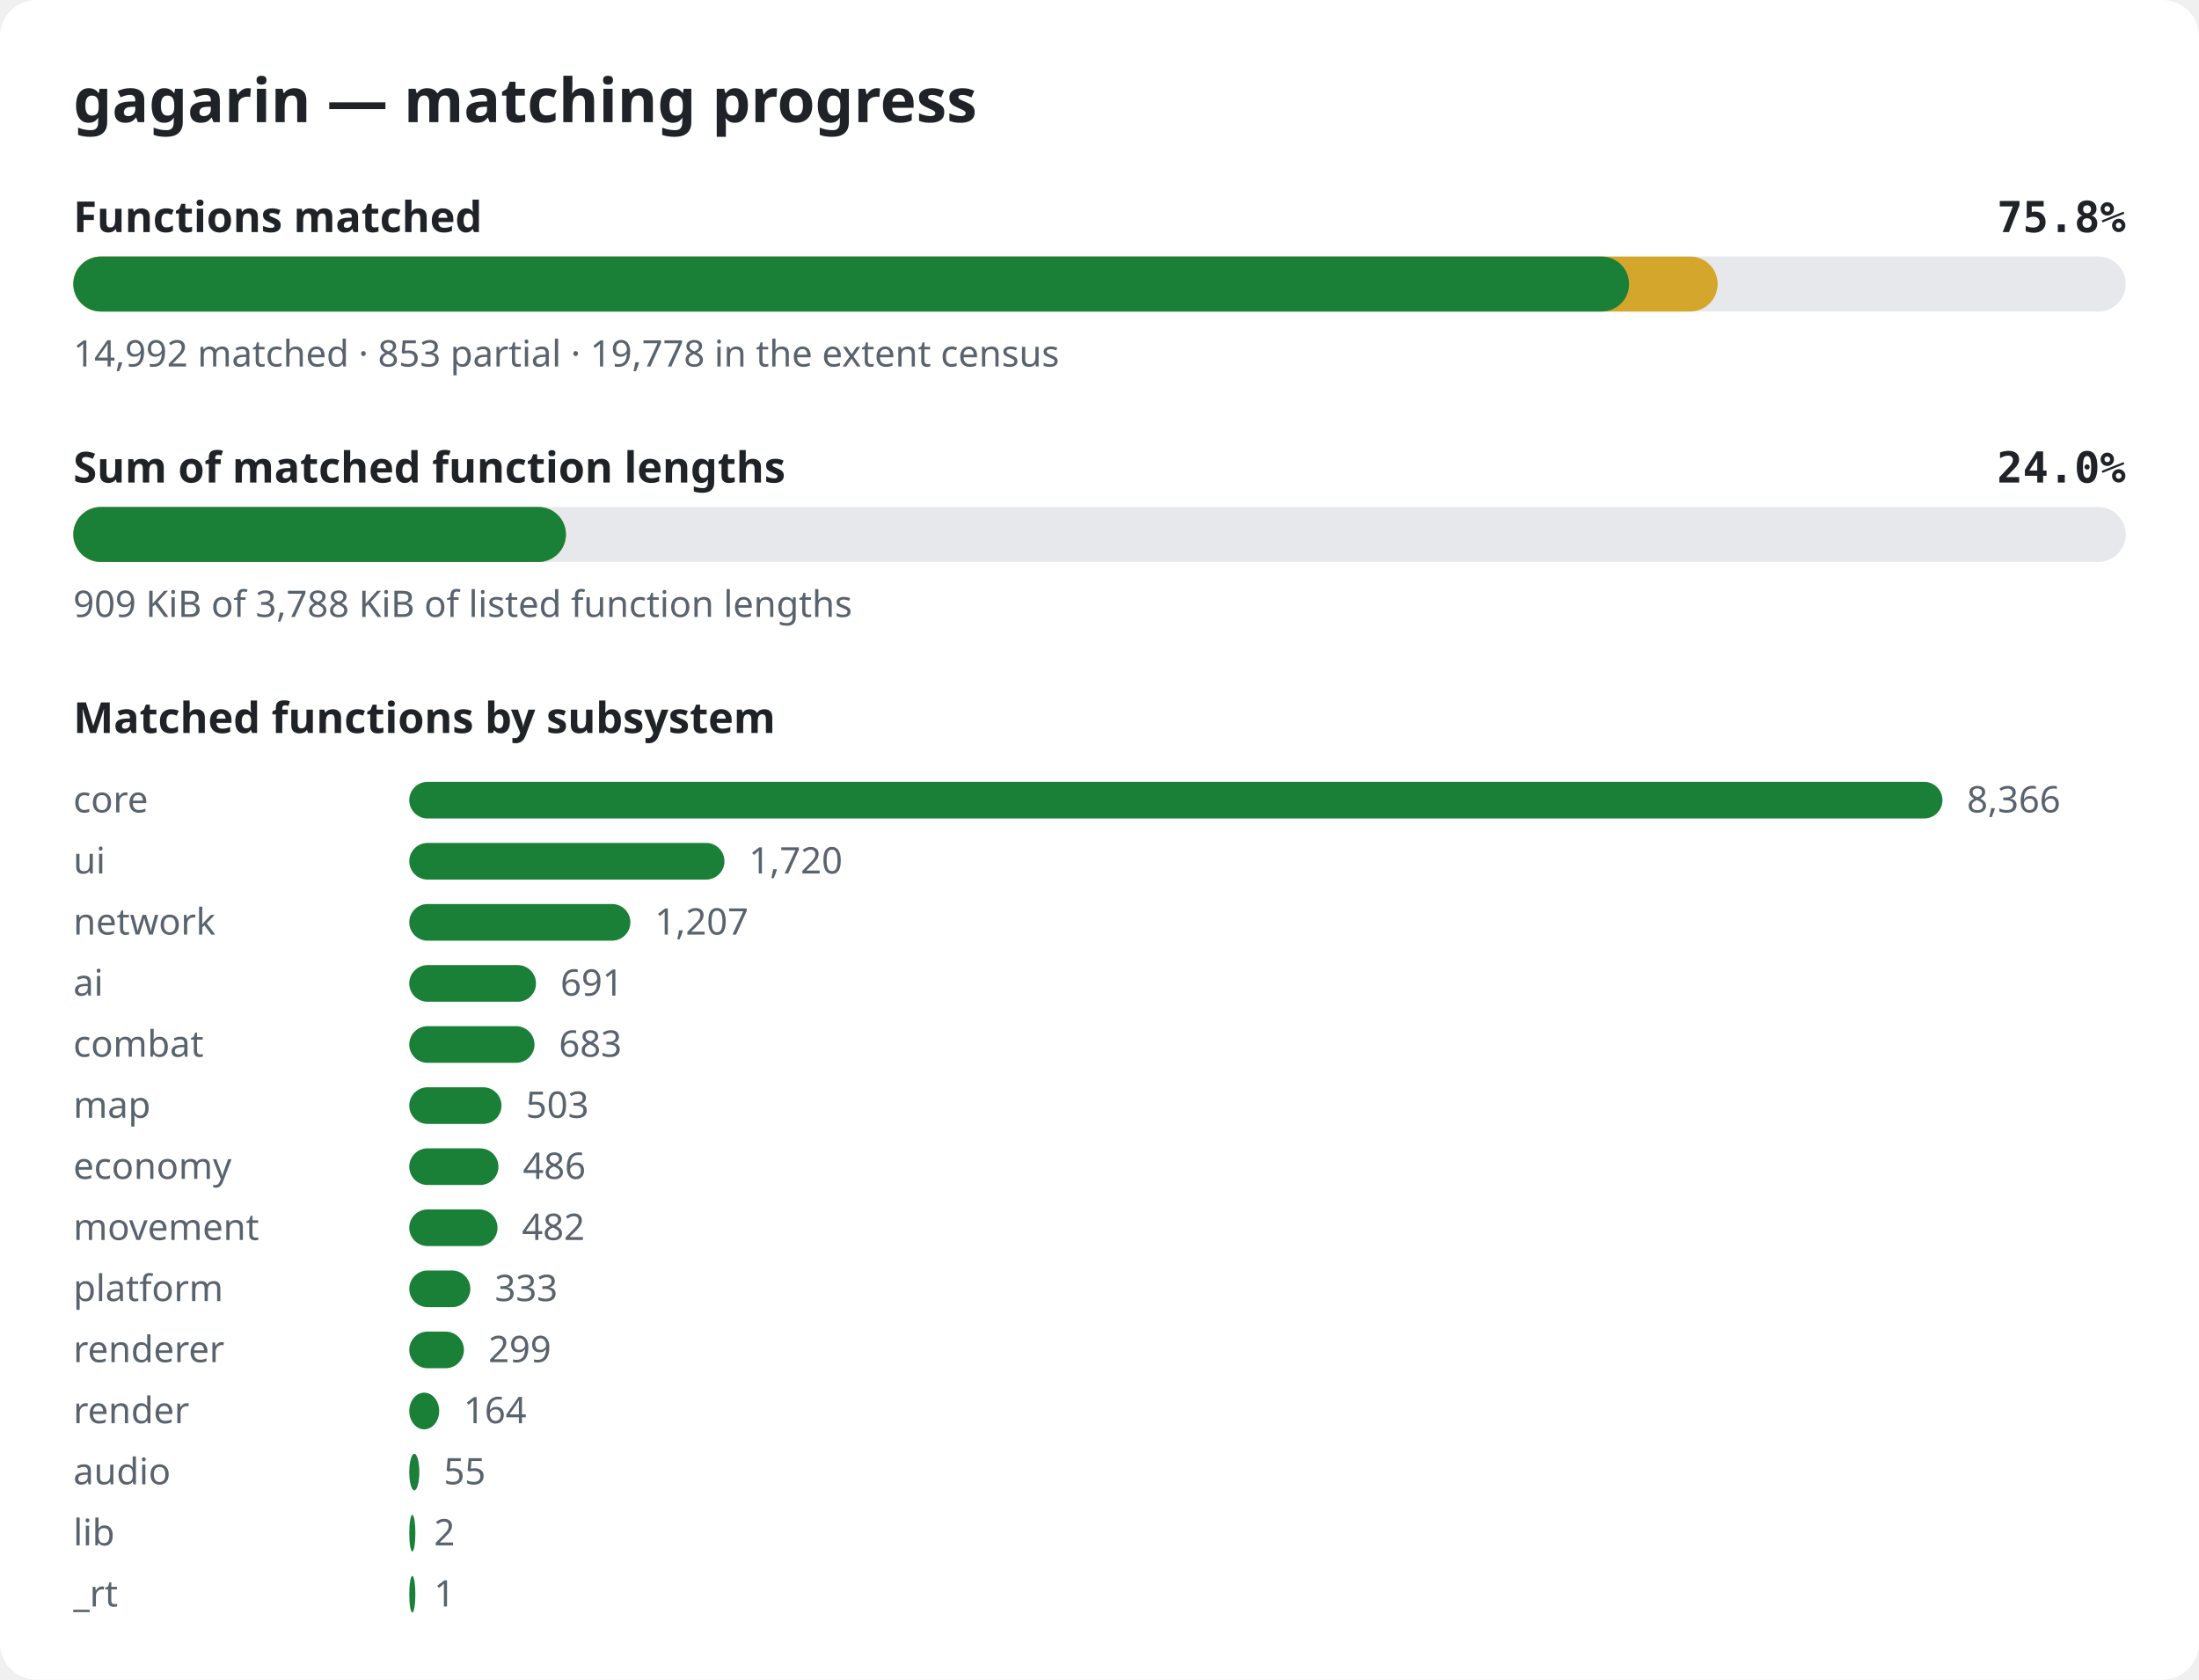
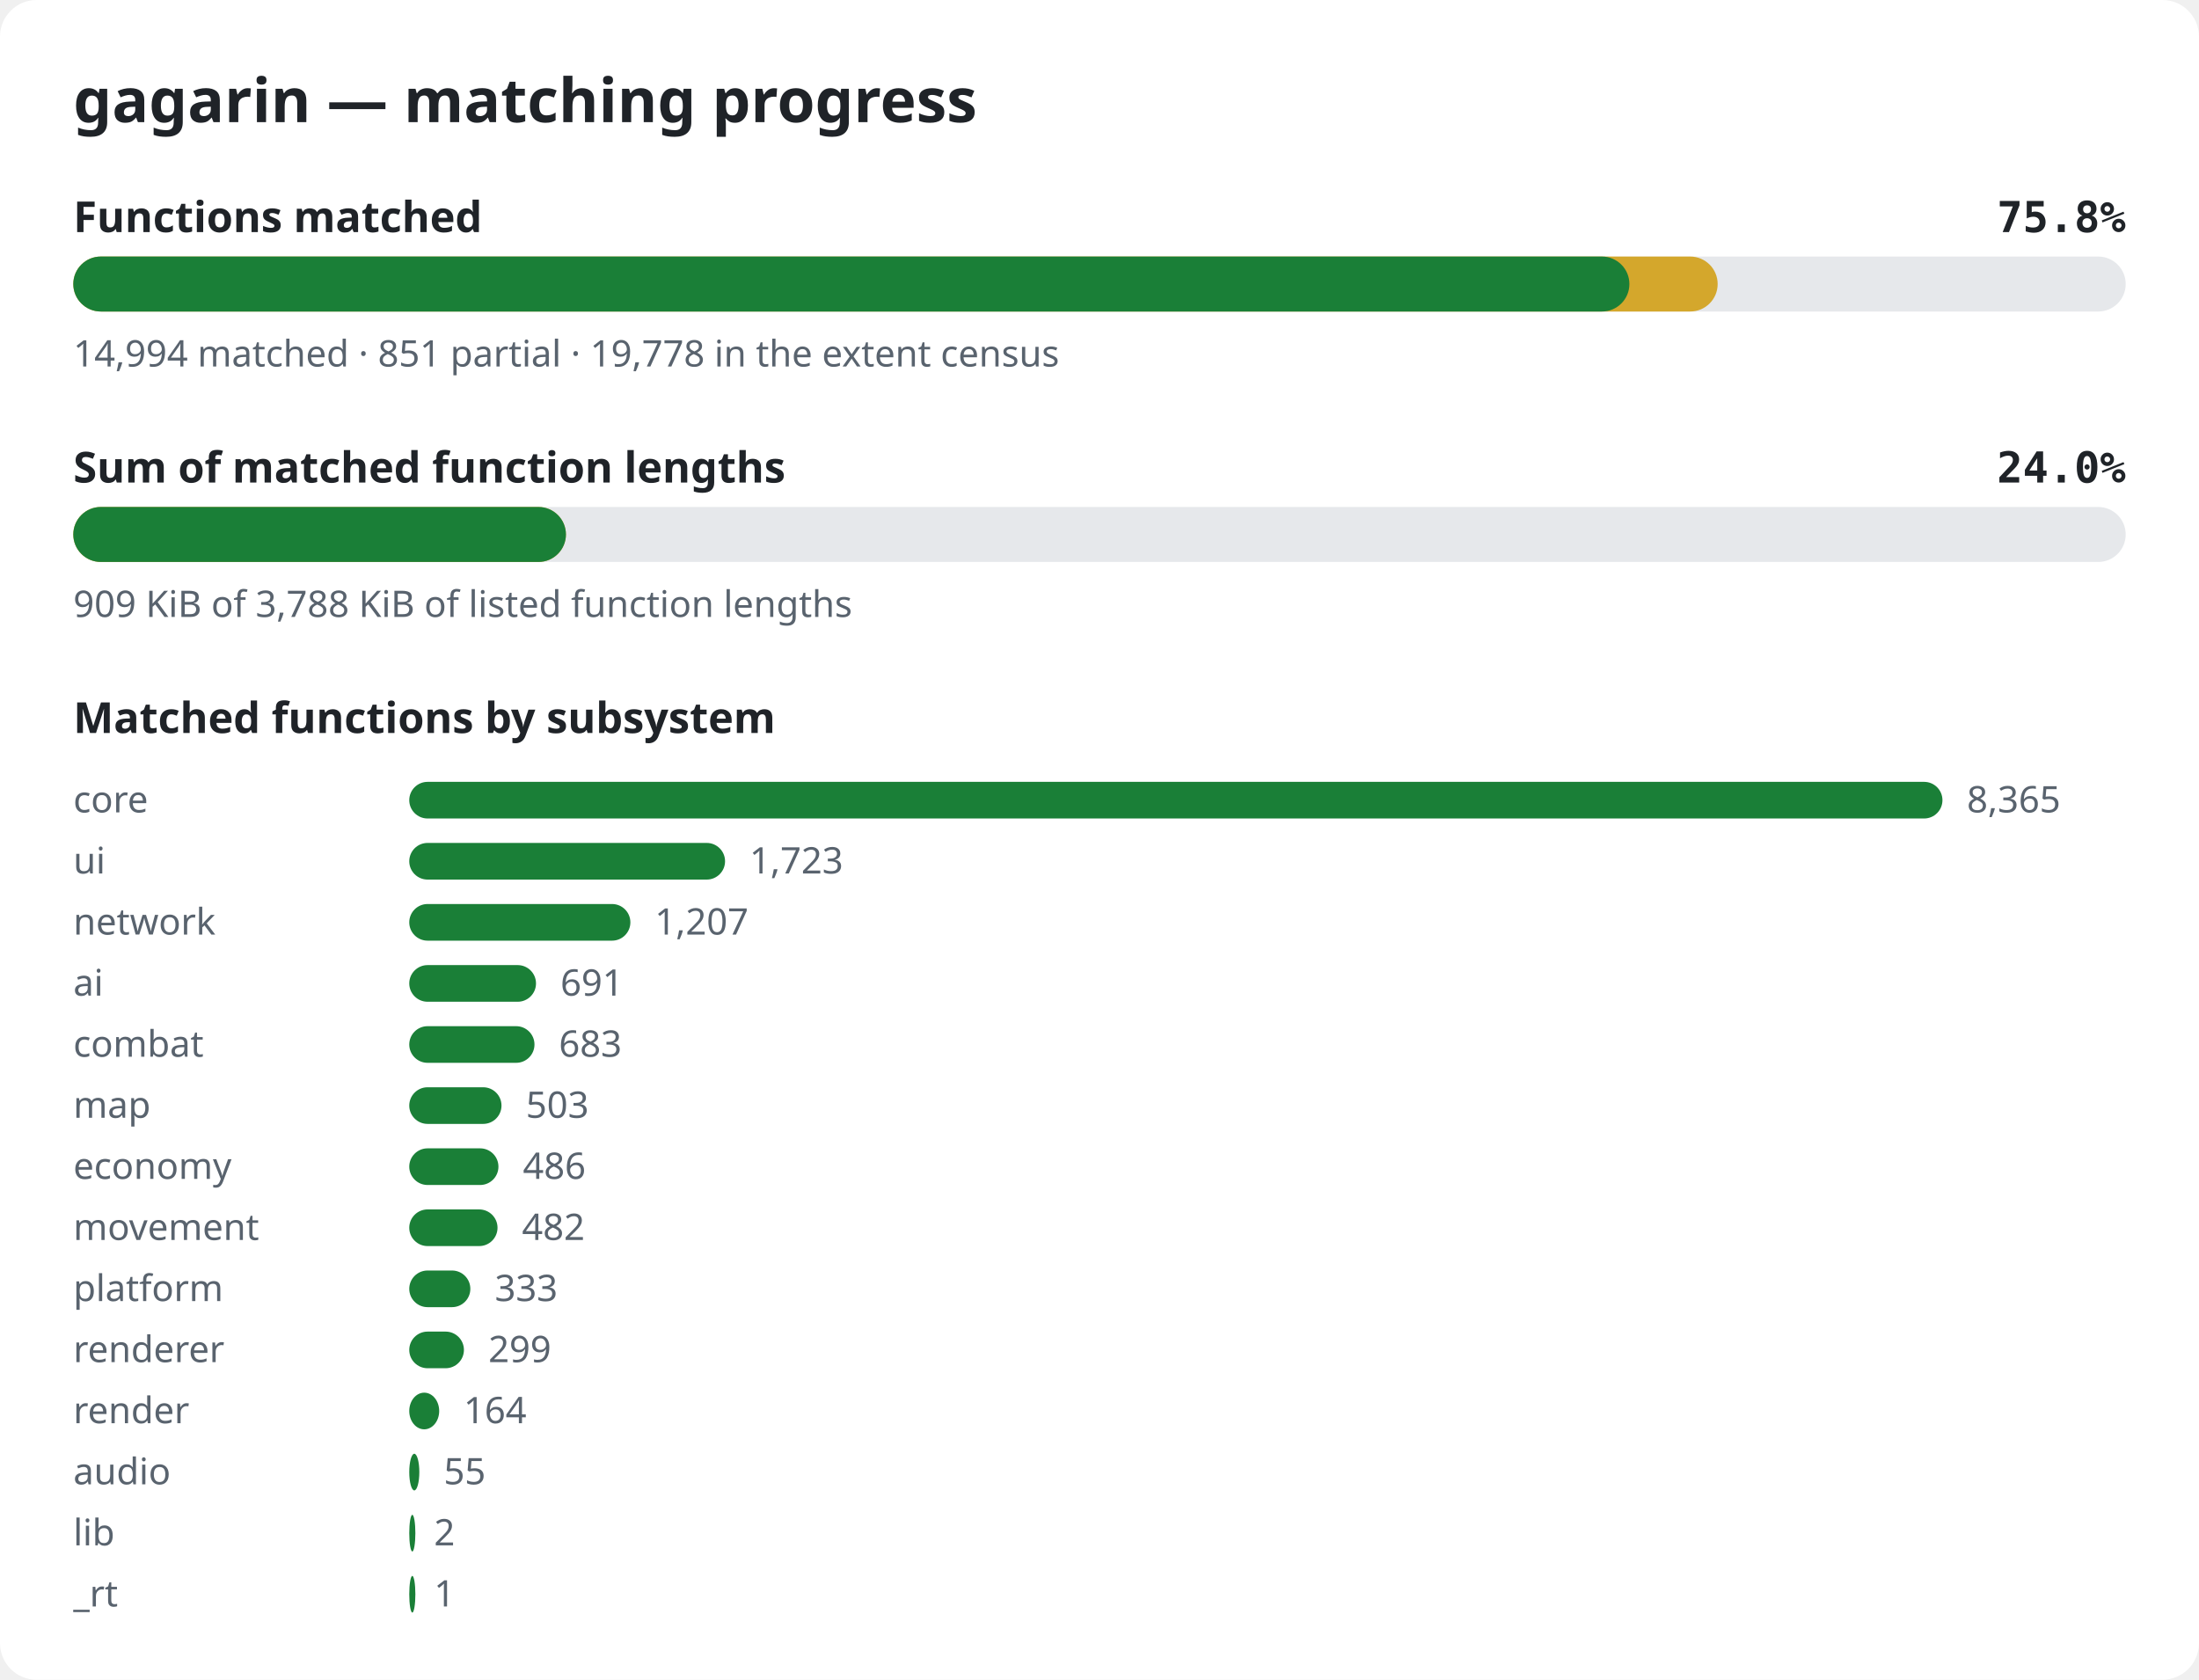
<svg xmlns="http://www.w3.org/2000/svg" width="720" height="550" viewBox="0 0 720 550" role="img" aria-label="gagarin matching progress">
  <style>.bg{fill:#ffffff}.title{font:600 20px sans-serif;fill:#1f2328}.label{font:600 14px sans-serif;fill:#1f2328}.pct{font:600 14px monospace;fill:#1f2328}.note{font:12px sans-serif;fill:#59636e}.track{fill:#e6e8eb}.done{fill:#1a7f37}.partial{fill:#d4a72c}@media (prefers-color-scheme: dark){.bg{fill:#0d1117}.title,.label,.pct{fill:#e6edf3}.note{fill:#9198a1}.track{fill:#262c36}.done{fill:#3fb950}.partial{fill:#d29922}}</style>
  <rect width="720" height="550" rx="12" class="bg" />
  <text x="24" y="40" class="title">gagarin — matching progress</text>
  <text x="24" y="76" class="label">Functions matched</text>
  <text x="696" y="76" class="pct" text-anchor="end">75.8%</text>
  <rect x="24" y="84" width="672" height="18" rx="9" class="track" />
  <rect x="24" y="84" width="538.4" height="18" rx="9" class="partial" />
-   <rect x="24" y="84" width="509.4" height="18" rx="9" class="done" />
-   <text x="24" y="120" class="note">14,992 matched · 853 partial · 19,778 in the extent census</text>
+   <rect x="24" y="84" width="509.5" height="18" rx="9" class="done" />
+   <text x="24" y="120" class="note">14,994 matched · 851 partial · 19,778 in the extent census</text>
  <text x="24" y="158" class="label">Sum of matched function lengths</text>
  <text x="696" y="158" class="pct" text-anchor="end">24.0%</text>
  <rect x="24" y="166" width="672" height="18" rx="9" class="track" />
  <rect x="24" y="166" width="161.3" height="18" rx="9" class="partial" />
  <rect x="24" y="166" width="161.3" height="18" rx="9" class="done" />
  <text x="24" y="202" class="note">909 KiB of 3,788 KiB of listed function lengths</text>
  <text x="24" y="240" class="label">Matched functions by subsystem</text>
  <text x="24" y="266" class="note">core</text>
  <rect x="134" y="256" width="502.0" height="12" rx="6" class="done" />
-   <text x="644.0" y="266" class="note">8,366</text>
+   <text x="644.0" y="266" class="note">8,365</text>
  <text x="24" y="286" class="note">ui</text>
-   <rect x="134" y="276" width="103.2" height="12" rx="6" class="done" />
-   <text x="245.2" y="286" class="note">1,720</text>
+   <rect x="134" y="276" width="103.4" height="12" rx="6" class="done" />
+   <text x="245.4" y="286" class="note">1,723</text>
  <text x="24" y="306" class="note">network</text>
  <rect x="134" y="296" width="72.4" height="12" rx="6" class="done" />
  <text x="214.4" y="306" class="note">1,207</text>
  <text x="24" y="326" class="note">ai</text>
  <rect x="134" y="316" width="41.5" height="12" rx="6" class="done" />
  <text x="183.5" y="326" class="note">691</text>
  <text x="24" y="346" class="note">combat</text>
  <rect x="134" y="336" width="41.0" height="12" rx="6" class="done" />
  <text x="183.0" y="346" class="note">683</text>
  <text x="24" y="366" class="note">map</text>
  <rect x="134" y="356" width="30.2" height="12" rx="6" class="done" />
  <text x="172.2" y="366" class="note">503</text>
  <text x="24" y="386" class="note">economy</text>
  <rect x="134" y="376" width="29.2" height="12" rx="6" class="done" />
  <text x="171.2" y="386" class="note">486</text>
  <text x="24" y="406" class="note">movement</text>
  <rect x="134" y="396" width="28.9" height="12" rx="6" class="done" />
  <text x="170.9" y="406" class="note">482</text>
  <text x="24" y="426" class="note">platform</text>
  <rect x="134" y="416" width="20.0" height="12" rx="6" class="done" />
  <text x="162.0" y="426" class="note">333</text>
  <text x="24" y="446" class="note">renderer</text>
  <rect x="134" y="436" width="17.9" height="12" rx="6" class="done" />
  <text x="159.9" y="446" class="note">299</text>
  <text x="24" y="466" class="note">render</text>
  <rect x="134" y="456" width="9.8" height="12" rx="6" class="done" />
  <text x="151.8" y="466" class="note">164</text>
  <text x="24" y="486" class="note">audio</text>
  <rect x="134" y="476" width="3.3" height="12" rx="6" class="done" />
  <text x="145.3" y="486" class="note">55</text>
  <text x="24" y="506" class="note">lib</text>
  <rect x="134" y="496" width="2.0" height="12" rx="6" class="done" />
  <text x="142.1" y="506" class="note">2</text>
  <text x="24" y="526" class="note">_rt</text>
  <rect x="134" y="516" width="2.0" height="12" rx="6" class="done" />
  <text x="142.1" y="526" class="note">1</text>
</svg>
